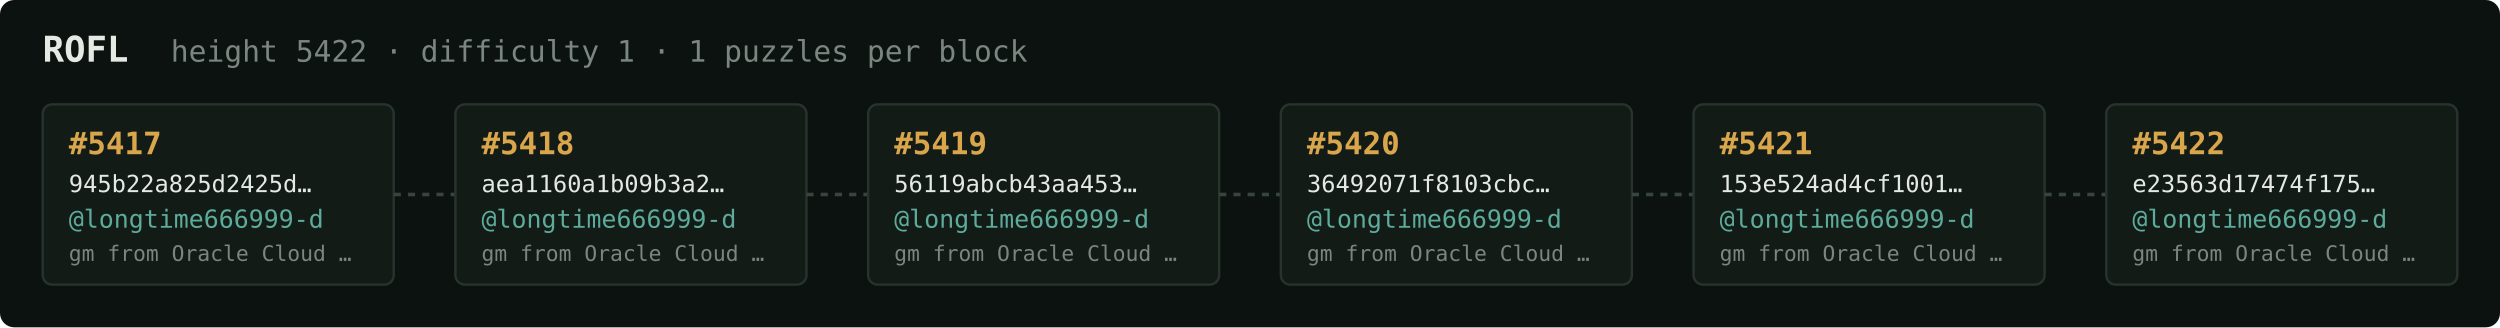
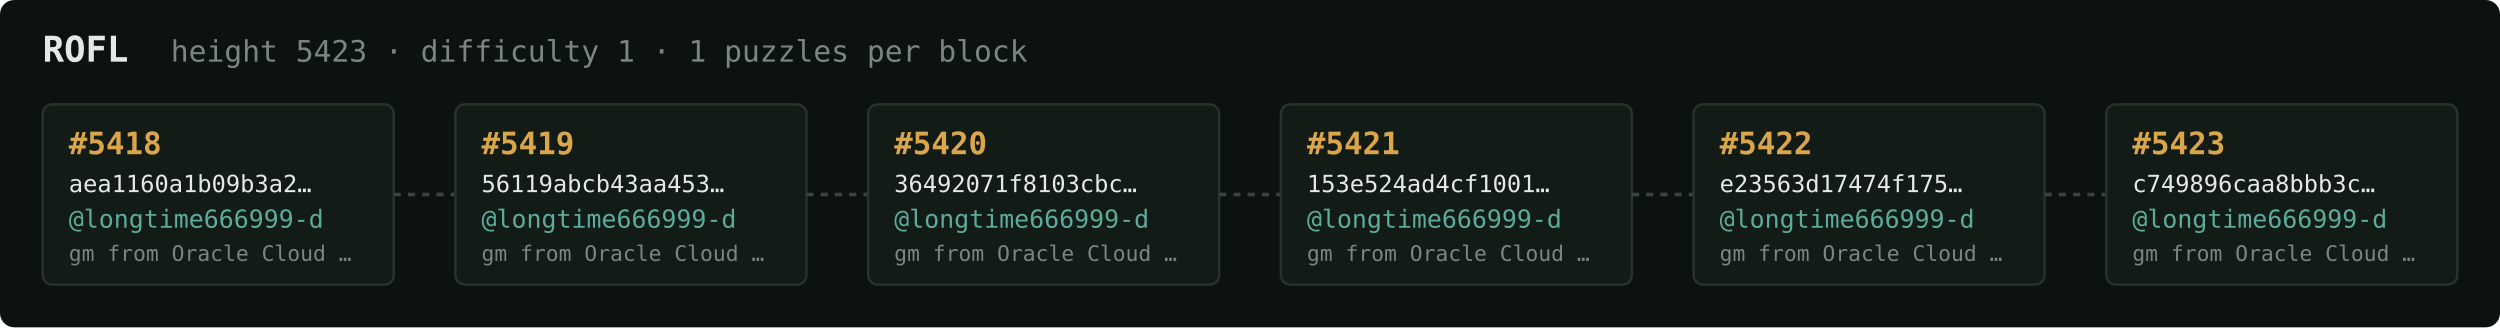
<svg xmlns="http://www.w3.org/2000/svg" width="1054" height="138" viewBox="0 0 1054 138" font-family="ui-monospace,SFMono-Regular,Menlo,monospace">
  <rect fill="#0c1210" width="1054" height="138" rx="6" />
  <text x="18" y="26" fill="#e5e9e3" font-size="15" font-weight="700">ROFL</text>
-   <text x="72" y="26" fill="#7a867f" font-size="12.5">height 5422 · difficulty 1 · 1 puzzles per block</text>
+   <text x="72" y="26" fill="#7a867f" font-size="12.5">height 5423 · difficulty 1 · 1 puzzles per block</text>
  <rect x="18" y="44" width="148" height="76" rx="4" fill="#131b17" stroke="#28332e" stroke-width="1" />
-   <text x="29" y="65" fill="#d9a64c" font-size="13" font-weight="700">#5417</text>
-   <text x="29" y="81" fill="#e5e9e3" font-size="10">945b22a825d2425d…</text>
+   <text x="29" y="65" fill="#d9a64c" font-size="13" font-weight="700">#5418</text>
+   <text x="29" y="81" fill="#e5e9e3" font-size="10">aea1160a1b09b3a2…</text>
  <text x="29" y="96" fill="#5cab9b" font-size="10.5">@longtime666999-d</text>
  <text x="29" y="110" fill="#7a867f" font-size="9">gm from Oracle Cloud …</text>
  <line x1="166" y1="82.0" x2="192" y2="82.0" stroke="#38443e" stroke-width="1.5" stroke-dasharray="3 3" />
  <rect x="192" y="44" width="148" height="76" rx="4" fill="#131b17" stroke="#28332e" stroke-width="1" />
-   <text x="203" y="65" fill="#d9a64c" font-size="13" font-weight="700">#5418</text>
-   <text x="203" y="81" fill="#e5e9e3" font-size="10">aea1160a1b09b3a2…</text>
+   <text x="203" y="65" fill="#d9a64c" font-size="13" font-weight="700">#5419</text>
+   <text x="203" y="81" fill="#e5e9e3" font-size="10">56119abcb43aa453…</text>
  <text x="203" y="96" fill="#5cab9b" font-size="10.5">@longtime666999-d</text>
  <text x="203" y="110" fill="#7a867f" font-size="9">gm from Oracle Cloud …</text>
  <line x1="340" y1="82.0" x2="366" y2="82.0" stroke="#38443e" stroke-width="1.5" stroke-dasharray="3 3" />
  <rect x="366" y="44" width="148" height="76" rx="4" fill="#131b17" stroke="#28332e" stroke-width="1" />
-   <text x="377" y="65" fill="#d9a64c" font-size="13" font-weight="700">#5419</text>
-   <text x="377" y="81" fill="#e5e9e3" font-size="10">56119abcb43aa453…</text>
+   <text x="377" y="65" fill="#d9a64c" font-size="13" font-weight="700">#5420</text>
+   <text x="377" y="81" fill="#e5e9e3" font-size="10">36492071f8103cbc…</text>
  <text x="377" y="96" fill="#5cab9b" font-size="10.5">@longtime666999-d</text>
  <text x="377" y="110" fill="#7a867f" font-size="9">gm from Oracle Cloud …</text>
  <line x1="514" y1="82.0" x2="540" y2="82.0" stroke="#38443e" stroke-width="1.5" stroke-dasharray="3 3" />
  <rect x="540" y="44" width="148" height="76" rx="4" fill="#131b17" stroke="#28332e" stroke-width="1" />
-   <text x="551" y="65" fill="#d9a64c" font-size="13" font-weight="700">#5420</text>
-   <text x="551" y="81" fill="#e5e9e3" font-size="10">36492071f8103cbc…</text>
+   <text x="551" y="65" fill="#d9a64c" font-size="13" font-weight="700">#5421</text>
+   <text x="551" y="81" fill="#e5e9e3" font-size="10">153e524ad4cf1001…</text>
  <text x="551" y="96" fill="#5cab9b" font-size="10.5">@longtime666999-d</text>
  <text x="551" y="110" fill="#7a867f" font-size="9">gm from Oracle Cloud …</text>
  <line x1="688" y1="82.0" x2="714" y2="82.0" stroke="#38443e" stroke-width="1.5" stroke-dasharray="3 3" />
  <rect x="714" y="44" width="148" height="76" rx="4" fill="#131b17" stroke="#28332e" stroke-width="1" />
-   <text x="725" y="65" fill="#d9a64c" font-size="13" font-weight="700">#5421</text>
-   <text x="725" y="81" fill="#e5e9e3" font-size="10">153e524ad4cf1001…</text>
+   <text x="725" y="65" fill="#d9a64c" font-size="13" font-weight="700">#5422</text>
+   <text x="725" y="81" fill="#e5e9e3" font-size="10">e23563d17474f175…</text>
  <text x="725" y="96" fill="#5cab9b" font-size="10.5">@longtime666999-d</text>
  <text x="725" y="110" fill="#7a867f" font-size="9">gm from Oracle Cloud …</text>
  <line x1="862" y1="82.0" x2="888" y2="82.0" stroke="#38443e" stroke-width="1.5" stroke-dasharray="3 3" />
  <rect x="888" y="44" width="148" height="76" rx="4" fill="#131b17" stroke="#28332e" stroke-width="1" />
-   <text x="899" y="65" fill="#d9a64c" font-size="13" font-weight="700">#5422</text>
-   <text x="899" y="81" fill="#e5e9e3" font-size="10">e23563d17474f175…</text>
+   <text x="899" y="65" fill="#d9a64c" font-size="13" font-weight="700">#5423</text>
+   <text x="899" y="81" fill="#e5e9e3" font-size="10">c749896caa8bbb3c…</text>
  <text x="899" y="96" fill="#5cab9b" font-size="10.5">@longtime666999-d</text>
  <text x="899" y="110" fill="#7a867f" font-size="9">gm from Oracle Cloud …</text>
</svg>
